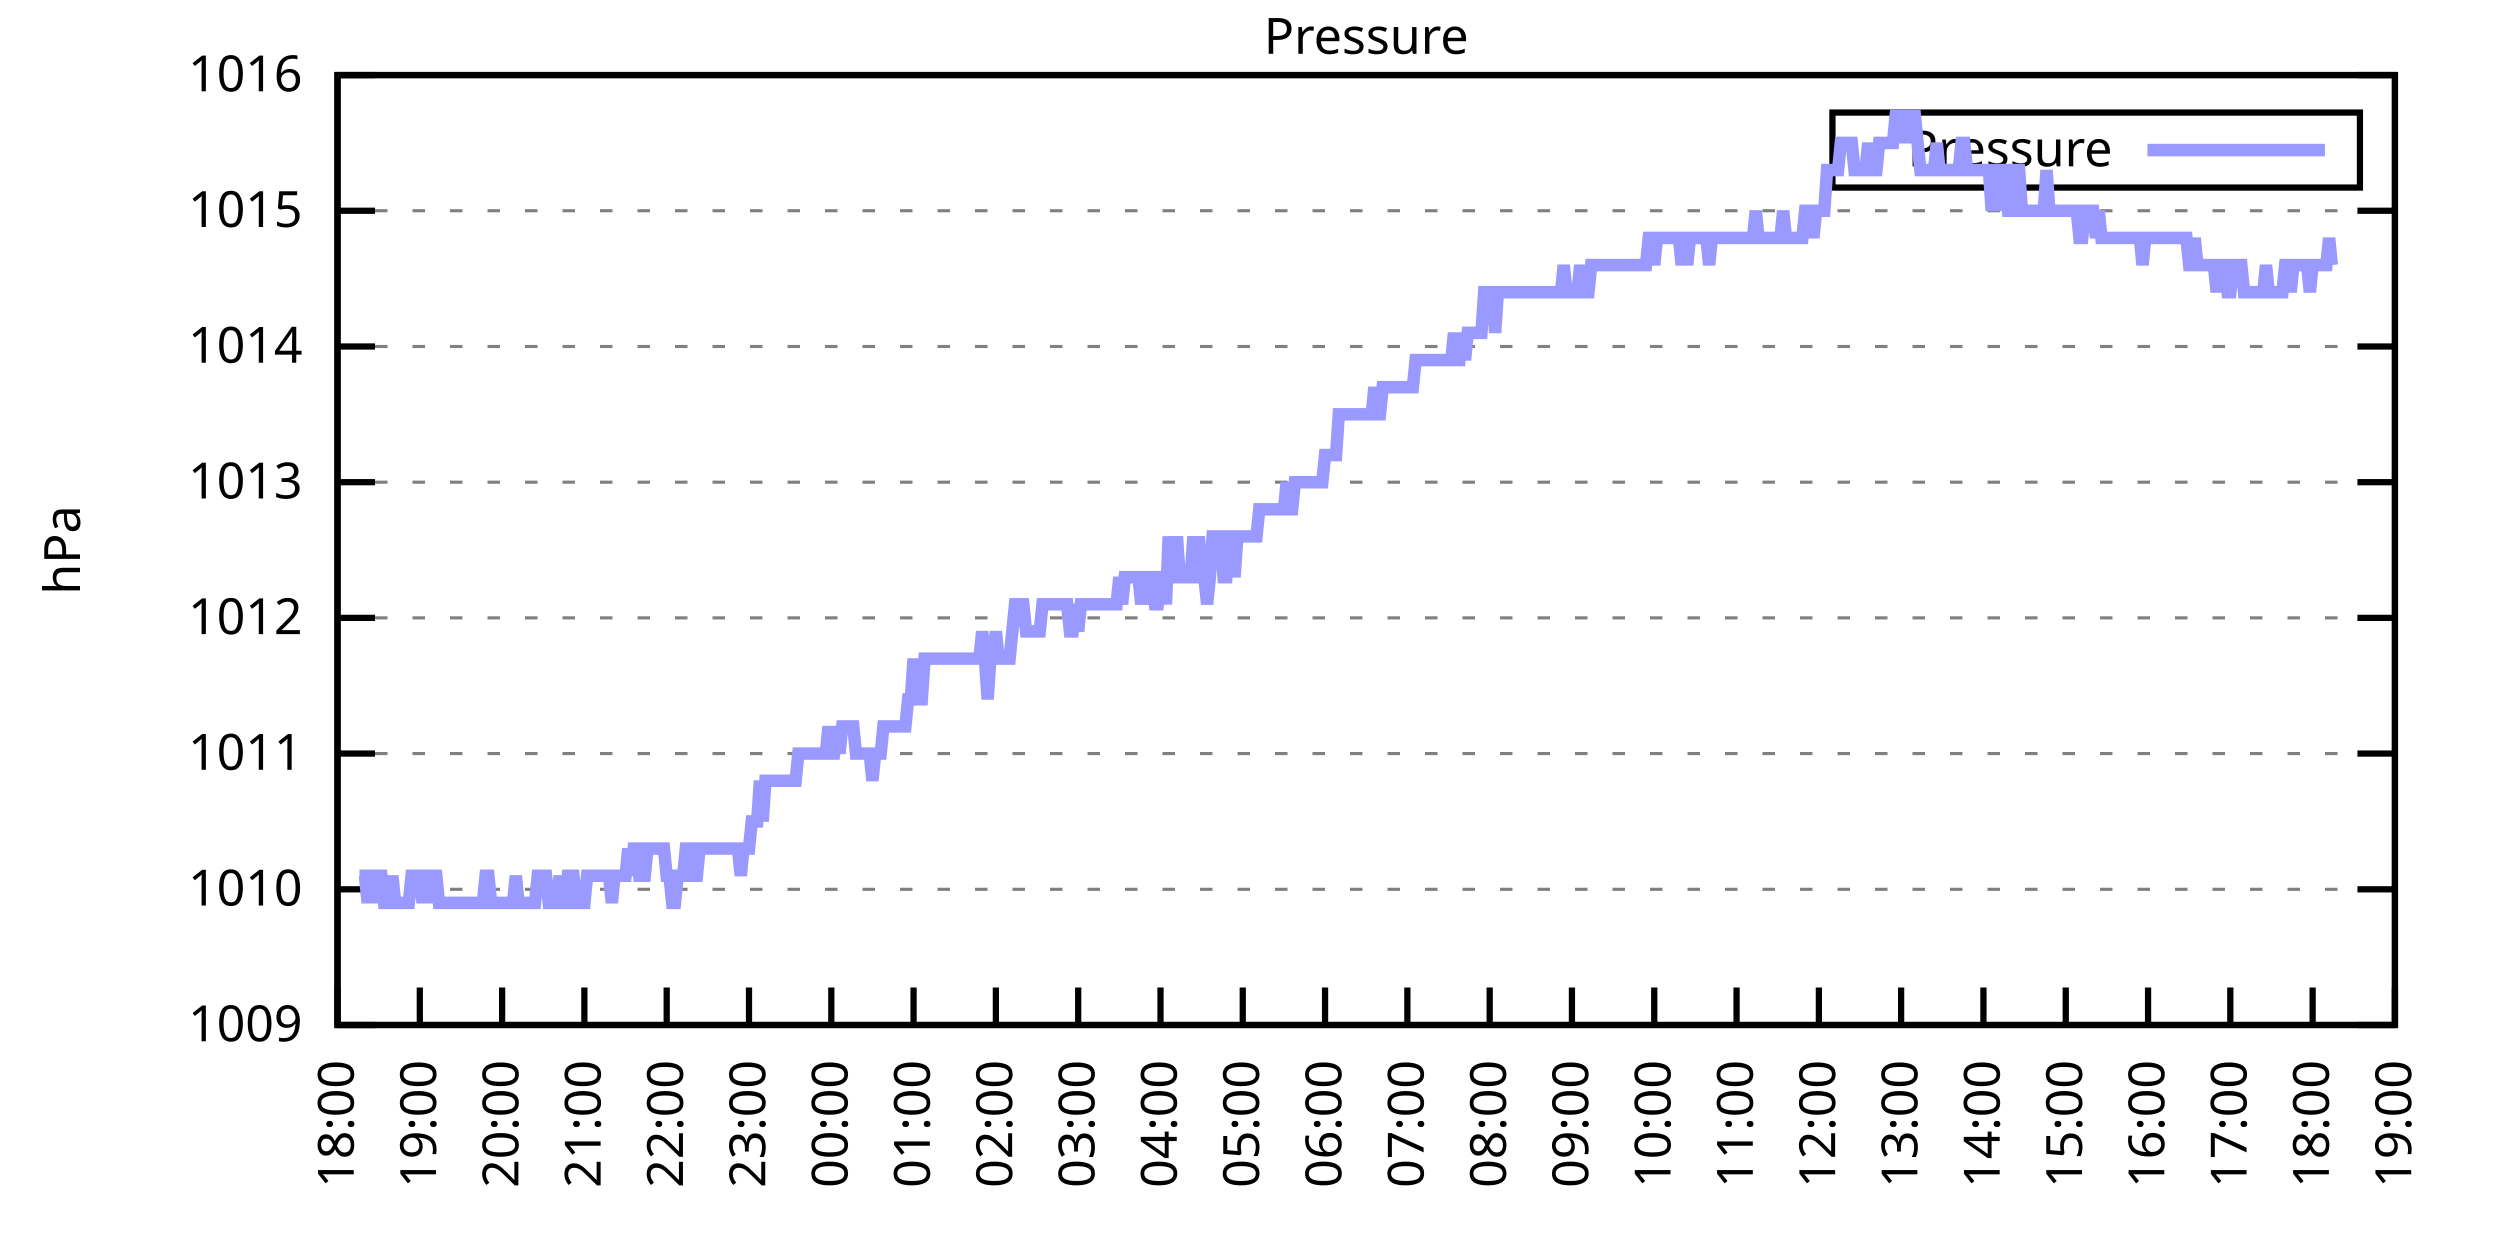
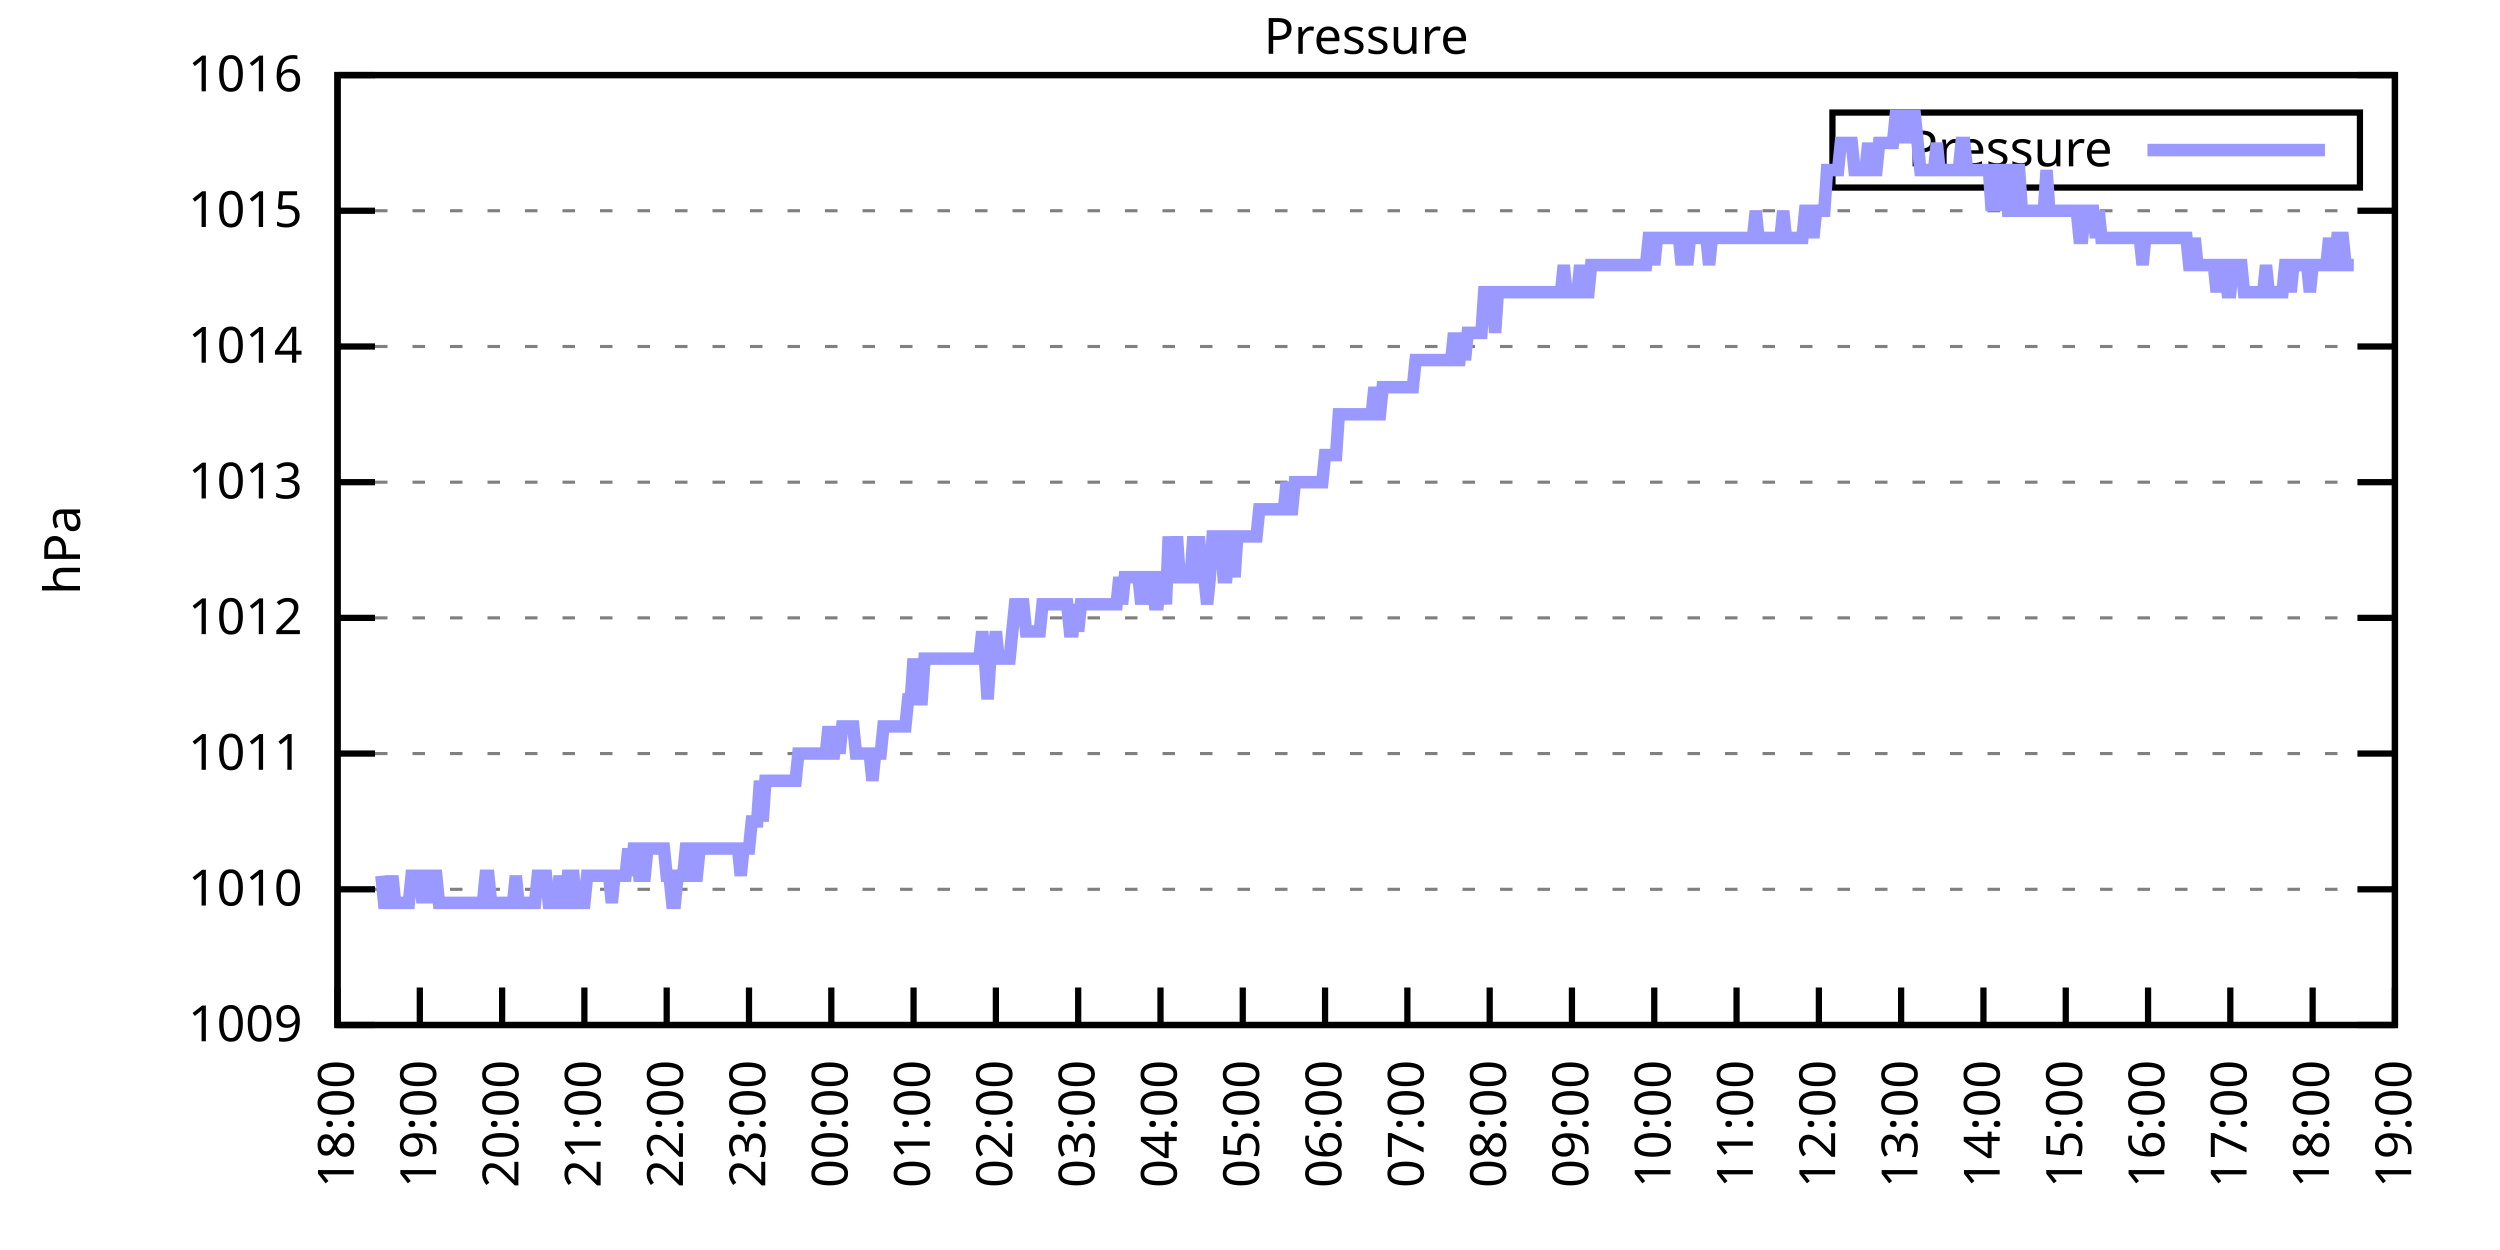
<svg xmlns="http://www.w3.org/2000/svg" xmlns:xlink="http://www.w3.org/1999/xlink" width="400" height="200" viewBox="0 0 400 200">
  <g id="gnuplot_canvas">
    <rect x="0" y="0" width="400" height="200" fill="none" />
    <defs>
      <circle id="gpDot" r="0.5" stroke-width="0.5" stroke="currentColor" />
      <path id="gpPt0" stroke-width="0.333" stroke="currentColor" d="M-1,0 h2 M0,-1 v2" />
      <path id="gpPt1" stroke-width="0.333" stroke="currentColor" d="M-1,-1 L1,1 M1,-1 L-1,1" />
      <path id="gpPt2" stroke-width="0.333" stroke="currentColor" d="M-1,0 L1,0 M0,-1 L0,1 M-1,-1 L1,1 M-1,1 L1,-1" />
      <rect id="gpPt3" stroke-width="0.333" stroke="currentColor" x="-1" y="-1" width="2" height="2" />
      <rect id="gpPt4" stroke-width="0.333" stroke="currentColor" fill="currentColor" x="-1" y="-1" width="2" height="2" />
      <circle id="gpPt5" stroke-width="0.333" stroke="currentColor" cx="0" cy="0" r="1" />
      <use xlink:href="#gpPt5" id="gpPt6" fill="currentColor" stroke="none" />
      <path id="gpPt7" stroke-width="0.333" stroke="currentColor" d="M0,-1.33 L-1.33,0.67 L1.33,0.67 z" />
      <use xlink:href="#gpPt7" id="gpPt8" fill="currentColor" stroke="none" />
      <use xlink:href="#gpPt7" id="gpPt9" stroke="currentColor" transform="rotate(180)" />
      <use xlink:href="#gpPt9" id="gpPt10" fill="currentColor" stroke="none" />
      <use xlink:href="#gpPt3" id="gpPt11" stroke="currentColor" transform="rotate(45)" />
      <use xlink:href="#gpPt11" id="gpPt12" fill="currentColor" stroke="none" />
      <path id="gpPt13" stroke-width="0.333" stroke="currentColor" d="M0,1.330 L1.265,0.411 L0.782,-1.067 L-0.782,-1.076 L-1.265,0.411 z" />
      <use xlink:href="#gpPt13" id="gpPt14" fill="currentColor" stroke="none" />
      <filter id="textbox" filterUnits="objectBoundingBox" x="0" y="0" height="1" width="1">
        <feFlood flood-color="white" flood-opacity="1" result="bgnd" />
        <feComposite in="SourceGraphic" in2="bgnd" operator="atop" />
      </filter>
      <filter id="greybox" filterUnits="objectBoundingBox" x="0" y="0" height="1" width="1">
        <feFlood flood-color="lightgrey" flood-opacity="1" result="grey" />
        <feComposite in="SourceGraphic" in2="grey" operator="atop" />
      </filter>
    </defs>
    <g fill="none" color="white" stroke="currentColor" stroke-width="1.00" stroke-linecap="butt" stroke-linejoin="miter">
</g>
    <g fill="none" color="black" stroke="currentColor" stroke-width="1.00" stroke-linecap="butt" stroke-linejoin="miter">
      <g stroke="none" shape-rendering="crispEdges">
        <polygon fill="rgb(255, 255, 255)" points="54.00,164.00 383.18,164.00 383.18,12.02 54.00,12.02 " />
      </g>
    </g>
    <g fill="none" color="black" stroke="currentColor" stroke-width="1.00" stroke-linecap="butt" stroke-linejoin="miter">
</g>
    <g fill="none" color="black" stroke="black" stroke-width="0.50" stroke-linecap="butt" stroke-linejoin="miter">
</g>
    <g fill="none" color="gray" stroke="currentColor" stroke-width="0.50" stroke-linecap="butt" stroke-linejoin="miter">
      <path stroke="gray" stroke-dasharray="2,4" class="gridline" d="M54.00,164.00 L383.19,164.00  " />
    </g>
    <g fill="none" color="gray" stroke="gray" stroke-width="1.00" stroke-linecap="butt" stroke-linejoin="miter">
</g>
    <g fill="none" color="black" stroke="currentColor" stroke-width="1.00" stroke-linecap="butt" stroke-linejoin="miter">
      <path stroke="black" d="M54.00,164.00 L60.00,164.00 M383.19,164.00 L377.19,164.00  " />
      <g transform="translate(48.40,166.60)" stroke="none" fill="black" font-family="Sans" font-size="8.00" text-anchor="end">
        <text>
          <tspan font-family="Sans"> 1009</tspan>
        </text>
      </g>
    </g>
    <g fill="none" color="black" stroke="currentColor" stroke-width="1.00" stroke-linecap="butt" stroke-linejoin="miter">
</g>
    <g fill="none" color="black" stroke="black" stroke-width="0.50" stroke-linecap="butt" stroke-linejoin="miter">
</g>
    <g fill="none" color="gray" stroke="currentColor" stroke-width="0.50" stroke-linecap="butt" stroke-linejoin="miter">
      <path stroke="gray" stroke-dasharray="2,4" class="gridline" d="M54.00,142.29 L383.19,142.29  " />
    </g>
    <g fill="none" color="gray" stroke="gray" stroke-width="1.00" stroke-linecap="butt" stroke-linejoin="miter">
</g>
    <g fill="none" color="black" stroke="currentColor" stroke-width="1.00" stroke-linecap="butt" stroke-linejoin="miter">
      <path stroke="black" d="M54.00,142.29 L60.00,142.29 M383.19,142.29 L377.19,142.29  " />
      <g transform="translate(48.40,144.89)" stroke="none" fill="black" font-family="Sans" font-size="8.00" text-anchor="end">
        <text>
          <tspan font-family="Sans"> 1010</tspan>
        </text>
      </g>
    </g>
    <g fill="none" color="black" stroke="currentColor" stroke-width="1.00" stroke-linecap="butt" stroke-linejoin="miter">
</g>
    <g fill="none" color="black" stroke="black" stroke-width="0.50" stroke-linecap="butt" stroke-linejoin="miter">
</g>
    <g fill="none" color="gray" stroke="currentColor" stroke-width="0.50" stroke-linecap="butt" stroke-linejoin="miter">
      <path stroke="gray" stroke-dasharray="2,4" class="gridline" d="M54.00,120.57 L383.19,120.57  " />
    </g>
    <g fill="none" color="gray" stroke="gray" stroke-width="1.00" stroke-linecap="butt" stroke-linejoin="miter">
</g>
    <g fill="none" color="black" stroke="currentColor" stroke-width="1.00" stroke-linecap="butt" stroke-linejoin="miter">
      <path stroke="black" d="M54.00,120.57 L60.00,120.57 M383.19,120.57 L377.19,120.57  " />
      <g transform="translate(48.40,123.17)" stroke="none" fill="black" font-family="Sans" font-size="8.00" text-anchor="end">
        <text>
          <tspan font-family="Sans"> 1011</tspan>
        </text>
      </g>
    </g>
    <g fill="none" color="black" stroke="currentColor" stroke-width="1.00" stroke-linecap="butt" stroke-linejoin="miter">
</g>
    <g fill="none" color="black" stroke="black" stroke-width="0.50" stroke-linecap="butt" stroke-linejoin="miter">
</g>
    <g fill="none" color="gray" stroke="currentColor" stroke-width="0.50" stroke-linecap="butt" stroke-linejoin="miter">
      <path stroke="gray" stroke-dasharray="2,4" class="gridline" d="M54.00,98.86 L383.19,98.86  " />
    </g>
    <g fill="none" color="gray" stroke="gray" stroke-width="1.00" stroke-linecap="butt" stroke-linejoin="miter">
</g>
    <g fill="none" color="black" stroke="currentColor" stroke-width="1.00" stroke-linecap="butt" stroke-linejoin="miter">
      <path stroke="black" d="M54.00,98.86 L60.00,98.86 M383.19,98.86 L377.19,98.86  " />
      <g transform="translate(48.40,101.46)" stroke="none" fill="black" font-family="Sans" font-size="8.00" text-anchor="end">
        <text>
          <tspan font-family="Sans"> 1012</tspan>
        </text>
      </g>
    </g>
    <g fill="none" color="black" stroke="currentColor" stroke-width="1.00" stroke-linecap="butt" stroke-linejoin="miter">
</g>
    <g fill="none" color="black" stroke="black" stroke-width="0.50" stroke-linecap="butt" stroke-linejoin="miter">
</g>
    <g fill="none" color="gray" stroke="currentColor" stroke-width="0.50" stroke-linecap="butt" stroke-linejoin="miter">
      <path stroke="gray" stroke-dasharray="2,4" class="gridline" d="M54.00,77.15 L383.19,77.15  " />
    </g>
    <g fill="none" color="gray" stroke="gray" stroke-width="1.00" stroke-linecap="butt" stroke-linejoin="miter">
</g>
    <g fill="none" color="black" stroke="currentColor" stroke-width="1.00" stroke-linecap="butt" stroke-linejoin="miter">
      <path stroke="black" d="M54.00,77.15 L60.00,77.15 M383.19,77.15 L377.19,77.15  " />
      <g transform="translate(48.40,79.75)" stroke="none" fill="black" font-family="Sans" font-size="8.00" text-anchor="end">
        <text>
          <tspan font-family="Sans"> 1013</tspan>
        </text>
      </g>
    </g>
    <g fill="none" color="black" stroke="currentColor" stroke-width="1.00" stroke-linecap="butt" stroke-linejoin="miter">
</g>
    <g fill="none" color="black" stroke="black" stroke-width="0.50" stroke-linecap="butt" stroke-linejoin="miter">
</g>
    <g fill="none" color="gray" stroke="currentColor" stroke-width="0.50" stroke-linecap="butt" stroke-linejoin="miter">
      <path stroke="gray" stroke-dasharray="2,4" class="gridline" d="M54.00,55.44 L383.19,55.44  " />
    </g>
    <g fill="none" color="gray" stroke="gray" stroke-width="1.00" stroke-linecap="butt" stroke-linejoin="miter">
</g>
    <g fill="none" color="black" stroke="currentColor" stroke-width="1.00" stroke-linecap="butt" stroke-linejoin="miter">
      <path stroke="black" d="M54.00,55.44 L60.00,55.44 M383.19,55.44 L377.19,55.44  " />
      <g transform="translate(48.40,58.04)" stroke="none" fill="black" font-family="Sans" font-size="8.00" text-anchor="end">
        <text>
          <tspan font-family="Sans"> 1014</tspan>
        </text>
      </g>
    </g>
    <g fill="none" color="black" stroke="currentColor" stroke-width="1.00" stroke-linecap="butt" stroke-linejoin="miter">
</g>
    <g fill="none" color="black" stroke="black" stroke-width="0.50" stroke-linecap="butt" stroke-linejoin="miter">
</g>
    <g fill="none" color="gray" stroke="currentColor" stroke-width="0.50" stroke-linecap="butt" stroke-linejoin="miter">
      <path stroke="gray" stroke-dasharray="2,4" class="gridline" d="M54.00,33.72 L383.19,33.72  " />
    </g>
    <g fill="none" color="gray" stroke="gray" stroke-width="1.00" stroke-linecap="butt" stroke-linejoin="miter">
</g>
    <g fill="none" color="black" stroke="currentColor" stroke-width="1.00" stroke-linecap="butt" stroke-linejoin="miter">
      <path stroke="black" d="M54.00,33.72 L60.00,33.72 M383.19,33.72 L377.19,33.72  " />
      <g transform="translate(48.40,36.32)" stroke="none" fill="black" font-family="Sans" font-size="8.00" text-anchor="end">
        <text>
          <tspan font-family="Sans"> 1015</tspan>
        </text>
      </g>
    </g>
    <g fill="none" color="black" stroke="currentColor" stroke-width="1.00" stroke-linecap="butt" stroke-linejoin="miter">
</g>
    <g fill="none" color="black" stroke="black" stroke-width="0.50" stroke-linecap="butt" stroke-linejoin="miter">
</g>
    <g fill="none" color="gray" stroke="currentColor" stroke-width="0.50" stroke-linecap="butt" stroke-linejoin="miter">
      <path stroke="gray" stroke-dasharray="2,4" class="gridline" d="M54.00,12.01 L383.19,12.01  " />
    </g>
    <g fill="none" color="gray" stroke="gray" stroke-width="1.00" stroke-linecap="butt" stroke-linejoin="miter">
</g>
    <g fill="none" color="black" stroke="currentColor" stroke-width="1.00" stroke-linecap="butt" stroke-linejoin="miter">
      <path stroke="black" d="M54.00,12.01 L60.00,12.01 M383.19,12.01 L377.19,12.01  " />
      <g transform="translate(48.40,14.61)" stroke="none" fill="black" font-family="Sans" font-size="8.00" text-anchor="end">
        <text>
          <tspan font-family="Sans"> 1016</tspan>
        </text>
      </g>
    </g>
    <g fill="none" color="black" stroke="currentColor" stroke-width="1.00" stroke-linecap="butt" stroke-linejoin="miter">
      <path stroke="black" d="M54.00,164.00 L54.00,158.00  " />
      <g transform="translate(56.60,169.60) rotate(270.00)" stroke="none" fill="black" font-family="Sans" font-size="8.00" text-anchor="end">
        <text>
          <tspan font-family="Sans">18:00</tspan>
        </text>
      </g>
    </g>
    <g fill="none" color="black" stroke="currentColor" stroke-width="1.00" stroke-linecap="butt" stroke-linejoin="miter">
      <path stroke="black" d="M67.17,164.00 L67.17,158.00  " />
      <g transform="translate(69.77,169.60) rotate(270.00)" stroke="none" fill="black" font-family="Sans" font-size="8.00" text-anchor="end">
        <text>
          <tspan font-family="Sans">19:00</tspan>
        </text>
      </g>
    </g>
    <g fill="none" color="black" stroke="currentColor" stroke-width="1.00" stroke-linecap="butt" stroke-linejoin="miter">
      <path stroke="black" d="M80.34,164.00 L80.34,158.00  " />
      <g transform="translate(82.94,169.60) rotate(270.00)" stroke="none" fill="black" font-family="Sans" font-size="8.00" text-anchor="end">
        <text>
          <tspan font-family="Sans">20:00</tspan>
        </text>
      </g>
    </g>
    <g fill="none" color="black" stroke="currentColor" stroke-width="1.00" stroke-linecap="butt" stroke-linejoin="miter">
      <path stroke="black" d="M93.50,164.00 L93.50,158.00  " />
      <g transform="translate(96.10,169.60) rotate(270.00)" stroke="none" fill="black" font-family="Sans" font-size="8.00" text-anchor="end">
        <text>
          <tspan font-family="Sans">21:00</tspan>
        </text>
      </g>
    </g>
    <g fill="none" color="black" stroke="currentColor" stroke-width="1.00" stroke-linecap="butt" stroke-linejoin="miter">
      <path stroke="black" d="M106.67,164.00 L106.67,158.00  " />
      <g transform="translate(109.27,169.60) rotate(270.00)" stroke="none" fill="black" font-family="Sans" font-size="8.00" text-anchor="end">
        <text>
          <tspan font-family="Sans">22:00</tspan>
        </text>
      </g>
    </g>
    <g fill="none" color="black" stroke="currentColor" stroke-width="1.00" stroke-linecap="butt" stroke-linejoin="miter">
      <path stroke="black" d="M119.84,164.00 L119.84,158.00  " />
      <g transform="translate(122.44,169.60) rotate(270.00)" stroke="none" fill="black" font-family="Sans" font-size="8.00" text-anchor="end">
        <text>
          <tspan font-family="Sans">23:00</tspan>
        </text>
      </g>
    </g>
    <g fill="none" color="black" stroke="currentColor" stroke-width="1.00" stroke-linecap="butt" stroke-linejoin="miter">
      <path stroke="black" d="M133.01,164.00 L133.01,158.00  " />
      <g transform="translate(135.61,169.60) rotate(270.00)" stroke="none" fill="black" font-family="Sans" font-size="8.00" text-anchor="end">
        <text>
          <tspan font-family="Sans">00:00</tspan>
        </text>
      </g>
    </g>
    <g fill="none" color="black" stroke="currentColor" stroke-width="1.00" stroke-linecap="butt" stroke-linejoin="miter">
      <path stroke="black" d="M146.17,164.00 L146.17,158.00  " />
      <g transform="translate(148.77,169.60) rotate(270.00)" stroke="none" fill="black" font-family="Sans" font-size="8.00" text-anchor="end">
        <text>
          <tspan font-family="Sans">01:00</tspan>
        </text>
      </g>
    </g>
    <g fill="none" color="black" stroke="currentColor" stroke-width="1.00" stroke-linecap="butt" stroke-linejoin="miter">
      <path stroke="black" d="M159.34,164.00 L159.34,158.00  " />
      <g transform="translate(161.94,169.60) rotate(270.00)" stroke="none" fill="black" font-family="Sans" font-size="8.00" text-anchor="end">
        <text>
          <tspan font-family="Sans">02:00</tspan>
        </text>
      </g>
    </g>
    <g fill="none" color="black" stroke="currentColor" stroke-width="1.00" stroke-linecap="butt" stroke-linejoin="miter">
      <path stroke="black" d="M172.51,164.00 L172.51,158.00  " />
      <g transform="translate(175.11,169.60) rotate(270.00)" stroke="none" fill="black" font-family="Sans" font-size="8.00" text-anchor="end">
        <text>
          <tspan font-family="Sans">03:00</tspan>
        </text>
      </g>
    </g>
    <g fill="none" color="black" stroke="currentColor" stroke-width="1.00" stroke-linecap="butt" stroke-linejoin="miter">
      <path stroke="black" d="M185.68,164.00 L185.68,158.00  " />
      <g transform="translate(188.28,169.60) rotate(270.00)" stroke="none" fill="black" font-family="Sans" font-size="8.00" text-anchor="end">
        <text>
          <tspan font-family="Sans">04:00</tspan>
        </text>
      </g>
    </g>
    <g fill="none" color="black" stroke="currentColor" stroke-width="1.00" stroke-linecap="butt" stroke-linejoin="miter">
      <path stroke="black" d="M198.84,164.00 L198.84,158.00  " />
      <g transform="translate(201.44,169.60) rotate(270.00)" stroke="none" fill="black" font-family="Sans" font-size="8.00" text-anchor="end">
        <text>
          <tspan font-family="Sans">05:00</tspan>
        </text>
      </g>
    </g>
    <g fill="none" color="black" stroke="currentColor" stroke-width="1.00" stroke-linecap="butt" stroke-linejoin="miter">
      <path stroke="black" d="M212.01,164.00 L212.01,158.00  " />
      <g transform="translate(214.61,169.60) rotate(270.00)" stroke="none" fill="black" font-family="Sans" font-size="8.00" text-anchor="end">
        <text>
          <tspan font-family="Sans">06:00</tspan>
        </text>
      </g>
    </g>
    <g fill="none" color="black" stroke="currentColor" stroke-width="1.00" stroke-linecap="butt" stroke-linejoin="miter">
      <path stroke="black" d="M225.18,164.00 L225.18,158.00  " />
      <g transform="translate(227.78,169.60) rotate(270.00)" stroke="none" fill="black" font-family="Sans" font-size="8.00" text-anchor="end">
        <text>
          <tspan font-family="Sans">07:00</tspan>
        </text>
      </g>
    </g>
    <g fill="none" color="black" stroke="currentColor" stroke-width="1.00" stroke-linecap="butt" stroke-linejoin="miter">
      <path stroke="black" d="M238.35,164.00 L238.35,158.00  " />
      <g transform="translate(240.95,169.60) rotate(270.00)" stroke="none" fill="black" font-family="Sans" font-size="8.00" text-anchor="end">
        <text>
          <tspan font-family="Sans">08:00</tspan>
        </text>
      </g>
    </g>
    <g fill="none" color="black" stroke="currentColor" stroke-width="1.00" stroke-linecap="butt" stroke-linejoin="miter">
      <path stroke="black" d="M251.51,164.00 L251.51,158.00  " />
      <g transform="translate(254.11,169.60) rotate(270.00)" stroke="none" fill="black" font-family="Sans" font-size="8.00" text-anchor="end">
        <text>
          <tspan font-family="Sans">09:00</tspan>
        </text>
      </g>
    </g>
    <g fill="none" color="black" stroke="currentColor" stroke-width="1.00" stroke-linecap="butt" stroke-linejoin="miter">
      <path stroke="black" d="M264.68,164.00 L264.68,158.00  " />
      <g transform="translate(267.28,169.60) rotate(270.00)" stroke="none" fill="black" font-family="Sans" font-size="8.00" text-anchor="end">
        <text>
          <tspan font-family="Sans">10:00</tspan>
        </text>
      </g>
    </g>
    <g fill="none" color="black" stroke="currentColor" stroke-width="1.00" stroke-linecap="butt" stroke-linejoin="miter">
      <path stroke="black" d="M277.85,164.00 L277.85,158.00  " />
      <g transform="translate(280.45,169.60) rotate(270.00)" stroke="none" fill="black" font-family="Sans" font-size="8.00" text-anchor="end">
        <text>
          <tspan font-family="Sans">11:00</tspan>
        </text>
      </g>
    </g>
    <g fill="none" color="black" stroke="currentColor" stroke-width="1.00" stroke-linecap="butt" stroke-linejoin="miter">
      <path stroke="black" d="M291.02,164.00 L291.02,158.00  " />
      <g transform="translate(293.62,169.60) rotate(270.00)" stroke="none" fill="black" font-family="Sans" font-size="8.00" text-anchor="end">
        <text>
          <tspan font-family="Sans">12:00</tspan>
        </text>
      </g>
    </g>
    <g fill="none" color="black" stroke="currentColor" stroke-width="1.00" stroke-linecap="butt" stroke-linejoin="miter">
      <path stroke="black" d="M304.18,164.00 L304.18,158.00  " />
      <g transform="translate(306.78,169.60) rotate(270.00)" stroke="none" fill="black" font-family="Sans" font-size="8.00" text-anchor="end">
        <text>
          <tspan font-family="Sans">13:00</tspan>
        </text>
      </g>
    </g>
    <g fill="none" color="black" stroke="currentColor" stroke-width="1.00" stroke-linecap="butt" stroke-linejoin="miter">
      <path stroke="black" d="M317.35,164.00 L317.35,158.00  " />
      <g transform="translate(319.95,169.60) rotate(270.00)" stroke="none" fill="black" font-family="Sans" font-size="8.00" text-anchor="end">
        <text>
          <tspan font-family="Sans">14:00</tspan>
        </text>
      </g>
    </g>
    <g fill="none" color="black" stroke="currentColor" stroke-width="1.00" stroke-linecap="butt" stroke-linejoin="miter">
      <path stroke="black" d="M330.52,164.00 L330.52,158.00  " />
      <g transform="translate(333.12,169.60) rotate(270.00)" stroke="none" fill="black" font-family="Sans" font-size="8.00" text-anchor="end">
        <text>
          <tspan font-family="Sans">15:00</tspan>
        </text>
      </g>
    </g>
    <g fill="none" color="black" stroke="currentColor" stroke-width="1.00" stroke-linecap="butt" stroke-linejoin="miter">
      <path stroke="black" d="M343.69,164.00 L343.69,158.00  " />
      <g transform="translate(346.29,169.60) rotate(270.00)" stroke="none" fill="black" font-family="Sans" font-size="8.00" text-anchor="end">
        <text>
          <tspan font-family="Sans">16:00</tspan>
        </text>
      </g>
    </g>
    <g fill="none" color="black" stroke="currentColor" stroke-width="1.00" stroke-linecap="butt" stroke-linejoin="miter">
      <path stroke="black" d="M356.85,164.00 L356.85,158.00  " />
      <g transform="translate(359.45,169.60) rotate(270.00)" stroke="none" fill="black" font-family="Sans" font-size="8.00" text-anchor="end">
        <text>
          <tspan font-family="Sans">17:00</tspan>
        </text>
      </g>
    </g>
    <g fill="none" color="black" stroke="currentColor" stroke-width="1.00" stroke-linecap="butt" stroke-linejoin="miter">
      <path stroke="black" d="M370.02,164.00 L370.02,158.00  " />
      <g transform="translate(372.62,169.60) rotate(270.00)" stroke="none" fill="black" font-family="Sans" font-size="8.00" text-anchor="end">
        <text>
          <tspan font-family="Sans">18:00</tspan>
        </text>
      </g>
    </g>
    <g fill="none" color="black" stroke="currentColor" stroke-width="1.00" stroke-linecap="butt" stroke-linejoin="miter">
      <path stroke="black" d="M383.19,164.00 L383.19,158.00  " />
      <g transform="translate(385.79,169.60) rotate(270.00)" stroke="none" fill="black" font-family="Sans" font-size="8.00" text-anchor="end">
        <text>
          <tspan font-family="Sans">19:00</tspan>
        </text>
      </g>
    </g>
    <g fill="none" color="black" stroke="currentColor" stroke-width="1.00" stroke-linecap="butt" stroke-linejoin="miter">
</g>
    <g fill="none" color="black" stroke="currentColor" stroke-width="1.00" stroke-linecap="butt" stroke-linejoin="miter">
      <path stroke="black" d="M54.00,12.01 L54.00,164.00 L383.19,164.00 L383.19,12.01 L54.00,12.01 Z  " />
    </g>
    <g fill="none" color="black" stroke="currentColor" stroke-width="1.00" stroke-linecap="butt" stroke-linejoin="miter">
</g>
    <g fill="none" color="black" stroke="currentColor" stroke-width="1.00" stroke-linecap="butt" stroke-linejoin="miter">
      <path stroke="black" d="M293.19,30.01 L293.19,18.01 L377.59,18.01 L377.59,30.01 L293.19,30.01 Z  " />
    </g>
    <g id="Pressure_plot_1">
      <g fill="none" color="white" stroke="black" stroke-width="2.00" stroke-linecap="butt" stroke-linejoin="miter">
</g>
      <g fill="none" color="black" stroke="currentColor" stroke-width="2.00" stroke-linecap="butt" stroke-linejoin="miter">
        <g transform="translate(337.99,26.61)" stroke="none" fill="black" font-family="Sans" font-size="8.00" text-anchor="end">
          <text>
            <tspan font-family="Sans">Pressure</tspan>
          </text>
        </g>
      </g>
      <g fill="none" color="black" stroke="currentColor" stroke-width="2.00" stroke-linecap="butt" stroke-linejoin="miter">
-         <path stroke="rgb(153, 153, 255)" d="M343.59,24.01 L371.99,24.01 M57.51,140.12 L57.95,140.12 L58.39,140.12 L58.83,144.46 L59.27,140.12 L59.71,144.46   L60.14,140.12 L60.58,140.12 L61.02,140.12 L61.46,144.46 L61.90,144.46 L62.34,144.46 L62.78,140.12 L63.22,144.46   L63.66,144.46 L64.10,144.46 L64.53,144.46 L64.97,144.46 L65.41,144.46 L65.85,140.12 L66.29,140.12 L66.73,140.12   L67.17,140.12 L67.61,144.46 L68.05,140.12 L68.48,144.46 L68.92,140.12 L69.36,140.12 L69.80,140.12 L70.24,144.46   L70.68,144.46 L71.12,144.46 L71.56,144.46 L72.00,144.46 L72.43,144.46 L72.87,144.46 L73.31,144.46 L73.75,144.46   L74.19,144.46 L74.63,144.46 L75.07,144.46 L75.51,144.46 L75.95,144.46 L76.38,144.46 L76.82,144.46 L77.26,144.46   L77.70,140.12 L78.14,140.12 L78.58,144.46 L79.02,144.46 L79.46,144.46 L79.90,144.46 L80.34,144.46 L80.77,144.46   L81.21,144.46 L81.65,144.46 L82.09,144.46 L82.53,140.12 L82.97,144.46 L83.41,144.46 L83.85,144.46 L84.29,144.46   L84.72,144.46 L85.16,144.46 L85.60,144.46 L86.04,140.12 L86.48,140.12 L86.92,140.12 L87.36,140.12 L87.80,144.46   L88.24,144.46 L88.67,144.46 L89.11,144.46 L89.55,140.12 L89.99,144.46 L90.43,144.46 L90.87,140.12 L91.31,140.12   L91.75,140.12 L92.19,144.46 L92.62,144.46 L93.06,144.46 L93.50,144.46 L93.94,140.12 L94.38,140.12 L94.82,140.12   L95.26,140.12 L95.70,140.12 L96.14,140.12 L96.58,140.12 L97.01,140.12 L97.45,140.12 L97.89,144.46 L98.33,140.12   L98.77,140.12 L99.21,140.12 L99.65,140.12 L100.09,140.12 L100.53,135.77 L100.96,140.12 L101.40,135.77 L101.84,135.77   L102.28,140.12 L102.72,140.12 L103.16,140.12 L103.60,135.77 L104.04,135.77 L104.48,135.77 L104.91,135.77 L105.35,135.77   L105.79,135.77 L106.23,135.77 L106.67,140.12 L107.11,140.12 L107.55,144.46 L107.99,144.46 L108.43,140.12 L108.87,140.12   L109.30,140.12 L109.74,135.77 L110.18,135.77 L110.62,140.12 L111.06,140.12 L111.50,140.12 L111.94,135.77 L112.38,135.77   L112.82,135.77 L113.25,135.77 L113.69,135.77 L114.13,135.77 L114.57,135.77 L115.01,135.77 L115.45,135.77 L115.89,135.77   L116.33,135.77 L116.77,135.77 L117.20,135.77 L117.64,135.77 L118.08,135.77 L118.52,140.12 L118.96,135.77 L119.40,135.77   L119.84,135.77 L120.28,131.43 L120.72,131.43 L121.15,131.43 L121.59,124.92 L122.03,131.43 L122.47,124.92 L122.91,124.92   L123.35,124.92 L123.79,124.92 L124.23,124.92 L124.67,124.92 L125.11,124.92 L125.54,124.92 L125.98,124.92 L126.42,124.92   L126.86,124.92 L127.30,124.92 L127.74,120.57 L128.18,120.57 L128.62,120.57 L129.06,120.57 L129.49,120.57 L129.93,120.57   L130.37,120.57 L130.81,120.57 L131.25,120.57 L131.69,120.57 L132.13,120.57 L132.57,116.23 L133.01,120.57 L133.44,120.57   L133.88,116.23 L134.32,120.57 L134.76,116.23 L135.20,116.23 L135.64,116.23 L136.08,116.23 L136.52,116.23 L136.96,120.57   L137.39,120.57 L137.83,120.57 L138.27,120.57 L138.71,120.57 L139.15,120.57 L139.59,124.92 L140.03,120.57 L140.47,120.57   L140.91,120.57 L141.35,116.23 L141.78,116.23 L142.22,116.23 L142.66,116.23 L143.10,116.23 L143.54,116.23 L143.98,116.23   L144.42,116.23 L144.86,116.23 L145.30,111.89 L145.73,111.89 L146.17,105.38 L146.61,111.89 L147.05,111.89 L147.49,111.89   L147.93,105.38 L148.37,105.38 L148.81,105.38 L149.25,105.38 L149.68,105.38 L150.12,105.38 L150.56,105.38 L151.00,105.38   L151.44,105.38 L151.88,105.38 L152.32,105.38 L152.76,105.38 L153.20,105.38 L153.63,105.38 L154.07,105.38 L154.51,105.38   L154.95,105.38 L155.39,105.38 L155.83,105.38 L156.27,105.38 L156.71,105.38 L157.15,101.03 L157.59,105.38 L158.02,111.89   L158.46,105.38 L158.90,105.38 L159.34,101.03 L159.78,105.38 L160.22,105.38 L160.66,105.38 L161.10,105.38 L161.54,105.38   L161.97,101.03 L162.41,96.69 L162.85,96.69 L163.29,96.69 L163.73,96.69 L164.17,101.03 L164.61,101.03 L165.05,101.03   L165.49,101.03 L165.92,101.03 L166.36,101.03 L166.80,96.69 L167.24,96.69 L167.68,96.69 L168.12,96.69 L168.56,96.69   L169.00,96.69 L169.44,96.69 L169.87,96.69 L170.31,96.69 L170.75,96.69 L171.19,101.03 L171.63,101.03 L172.07,96.69   L172.51,101.03 L172.95,96.69 L173.39,96.69 L173.83,96.69 L174.26,96.69 L174.70,96.69 L175.14,96.69 L175.58,96.69   L176.02,96.69 L176.46,96.69 L176.90,96.69 L177.34,96.69 L177.78,96.69 L178.21,96.69 L178.65,96.69 L179.09,92.35   L179.53,96.69 L179.97,92.35 L180.41,92.35 L180.85,92.35 L181.29,92.35 L181.73,92.35 L182.16,92.35 L182.60,96.69   L183.04,92.35 L183.48,96.69 L183.92,92.35 L184.36,92.35 L184.80,96.69 L185.24,96.69 L185.68,92.35 L186.11,92.35   L186.55,96.69 L186.99,85.83 L187.43,92.35 L187.87,92.35 L188.31,85.83 L188.75,92.35 L189.19,92.35 L189.63,92.35   L190.07,92.35 L190.50,92.35 L190.94,85.83 L191.38,92.35 L191.82,85.83 L192.26,92.35 L192.70,92.35 L193.14,96.69   L193.58,92.35 L194.02,85.83 L194.45,85.83 L194.89,85.83 L195.33,85.83 L195.77,92.35 L196.21,92.35 L196.65,85.83   L197.09,85.83 L197.53,92.35 L197.97,85.83 L198.40,85.83 L198.84,85.83 L199.28,85.83 L199.72,85.83 L200.16,85.83   L200.60,85.83 L201.04,85.83 L201.48,81.49 L201.92,81.49 L202.35,81.49 L202.79,81.49 L203.23,81.49 L203.67,81.49   L204.11,81.49 L204.55,81.49 L204.99,81.49 L205.43,81.49 L205.87,77.15 L206.31,81.49 L206.74,81.49 L207.18,77.15   L207.62,77.15 L208.06,77.15 L208.50,77.15 L208.94,77.15 L209.38,77.15 L209.82,77.15 L210.26,77.15 L210.69,77.15   L211.13,77.15 L211.57,77.15 L212.01,72.81 L212.45,72.81 L212.89,72.81 L213.33,72.81 L213.77,72.81 L214.21,66.29   L214.64,66.29 L215.08,66.29 L215.52,66.29 L215.96,66.29 L216.40,66.29 L216.84,66.29 L217.28,66.29 L217.72,66.29   L218.16,66.29 L218.60,66.29 L219.03,66.29 L219.47,66.29 L219.91,61.95 L220.35,66.29 L220.79,66.29 L221.23,61.95   L221.67,61.95 L222.11,61.95 L222.55,61.95 L222.98,61.95 L223.42,61.95 L223.86,61.95 L224.30,61.95 L224.74,61.95   L225.18,61.95 L225.62,61.95 L226.06,61.95 L226.50,57.61 L226.93,57.61 L227.37,57.61 L227.81,57.61 L228.25,57.61   L228.69,57.61 L229.13,57.61 L229.57,57.61 L230.01,57.61 L230.45,57.61 L230.88,57.61 L231.32,57.61 L231.76,57.61   L232.20,57.61 L232.64,53.26 L233.08,57.61 L233.52,57.61 L233.96,53.26 L234.40,57.61 L234.84,53.26 L235.27,53.26   L235.71,53.26 L236.15,53.26 L236.59,53.26 L237.03,53.26 L237.47,46.75 L237.91,46.75 L238.35,46.75 L238.79,46.75   L239.22,53.26 L239.66,46.75 L240.10,46.75 L240.54,46.75 L240.98,46.75 L241.42,46.75 L241.86,46.75 L242.30,46.75   L242.74,46.75 L243.17,46.75 L243.61,46.75 L244.05,46.75 L244.49,46.75 L244.93,46.75 L245.37,46.75 L245.81,46.75   L246.25,46.75 L246.69,46.75 L247.12,46.75 L247.56,46.75 L248.00,46.75 L248.44,46.75 L248.88,46.75 L249.32,46.75   L249.76,46.75 L250.20,42.41 L250.64,46.75 L251.08,46.75 L251.51,46.75 L251.95,46.75 L252.39,46.75 L252.83,42.41   L253.27,46.75 L253.71,46.75 L254.15,46.75 L254.59,42.41 L255.03,42.41 L255.46,42.41 L255.90,42.41 L256.34,42.41   L256.78,42.41 L257.22,42.41 L257.66,42.41 L258.10,42.41 L258.54,42.41 L258.98,42.41 L259.41,42.41 L259.85,42.41   L260.29,42.41 L260.73,42.41 L261.17,42.41 L261.61,42.41 L262.05,42.41 L262.49,42.41 L262.93,42.41 L263.36,42.41   L263.80,38.07 L264.24,38.07 L264.68,42.41 L265.12,38.07 L265.56,38.07 L266.00,38.07 L266.44,38.07 L266.88,38.07   L267.32,38.07 L267.75,38.07 L268.19,38.07 L268.63,38.07 L269.07,42.41 L269.51,38.07 L269.95,42.41 L270.39,38.07   L270.83,38.07 L271.27,38.07 L271.70,38.07 L272.14,38.07 L272.58,38.07 L273.02,38.07 L273.46,42.41 L273.90,38.07   L274.34,38.07 L274.78,38.07 L275.22,38.07 L275.65,38.07 L276.09,38.07 L276.53,38.07 L276.97,38.07 L277.41,38.07   L277.85,38.07 L278.29,38.07 L278.73,38.07 L279.17,38.07 L279.60,38.07 L280.04,38.07 L280.48,38.07 L280.92,33.72   L281.36,38.07 L281.80,38.07 L282.24,38.07 L282.68,38.07 L283.12,38.07 L283.56,38.07 L283.99,38.07 L284.43,38.07   L284.87,38.07 L285.31,33.72 L285.75,38.07 L286.19,38.07 L286.63,38.07 L287.07,38.07 L287.51,38.07 L287.94,38.07   L288.38,38.07 L288.82,33.72 L289.26,33.72 L289.70,33.72 L290.14,38.07 L290.58,33.72 L291.02,33.72 L291.46,33.72   L291.89,33.72 L292.33,27.21 L292.77,27.21 L293.21,27.21 L293.65,27.21 L294.09,27.21 L294.53,22.87 L294.97,22.87   L295.41,22.87 L295.84,22.87 L296.28,22.87 L296.72,27.21 L297.16,27.21 L297.60,27.21 L298.04,27.21 L298.48,27.21   L298.92,22.87 L299.36,27.21 L299.80,27.21 L300.23,27.21 L300.67,22.87 L301.11,22.87 L301.55,22.87 L301.99,22.87   L302.43,22.87 L302.87,22.87 L303.31,18.52 L303.75,18.52 L304.18,22.87 L304.62,18.52 L305.06,18.52 L305.50,22.87   L305.94,18.52 L306.38,18.52 L306.82,22.87 L307.26,27.21 L307.70,27.21 L308.13,27.21 L308.57,27.21 L309.01,27.21   L309.45,27.21 L309.89,22.87 L310.33,27.21 L310.77,27.21 L311.21,27.21 L311.65,27.21 L312.08,27.21 L312.52,27.21   L312.96,27.21 L313.40,27.21 L313.84,22.87 L314.28,22.87 L314.72,27.21 L315.16,27.21 L315.60,27.21 L316.04,27.21   L316.47,27.21 L316.91,27.21 L317.35,27.21 L317.79,27.21 L318.23,27.21 L318.67,33.72 L319.11,27.21 L319.55,33.72   L319.99,27.21 L320.42,27.21 L320.86,27.21 L321.30,33.72 L321.74,33.72 L322.18,27.21 L322.62,27.21 L323.06,27.21   L323.50,33.72 L323.94,33.72 L324.37,33.72 L324.81,33.72 L325.25,33.72 L325.69,33.72 L326.13,33.72 L326.57,33.72   L327.01,33.72 L327.45,27.21 L327.89,33.72 L328.33,33.72 L328.76,33.72 L329.20,33.72 L329.64,33.72 L330.08,33.72   L330.52,33.72 L330.96,33.72 L331.40,33.72 L331.84,33.72 L332.28,33.72 L332.71,38.07 L333.15,38.07 L333.59,33.72   L334.03,33.72 L334.47,33.72 L334.91,33.72 L335.35,38.07 L335.79,33.72 L336.23,38.07 L336.66,38.07 L337.10,38.07   L337.54,38.07 L337.98,38.07 L338.42,38.07 L338.86,38.07 L339.30,38.07 L339.74,38.07 L340.18,38.07 L340.61,38.07   L341.05,38.07 L341.49,38.07 L341.93,38.07 L342.37,38.07 L342.81,42.41 L343.25,38.07 L343.69,38.07 L344.13,38.07   L344.57,38.07 L345.00,38.07 L345.44,38.07 L345.88,38.07 L346.32,38.07 L346.76,38.07 L347.20,38.07 L347.64,38.07   L348.08,38.07 L348.52,38.07 L348.95,38.07 L349.39,38.07 L349.83,38.07 L350.27,42.41 L350.71,42.41 L351.15,38.07   L351.59,42.41 L352.03,42.41 L352.47,42.41 L352.90,42.41 L353.34,42.41 L353.78,42.41 L354.22,42.41 L354.66,46.75   L355.10,42.41 L355.54,42.41 L355.98,42.41 L356.42,46.75 L356.85,46.75 L357.29,42.41 L357.73,42.41 L358.17,42.41   L358.61,42.41 L359.05,46.75 L359.49,46.75 L359.93,46.75 L360.37,46.75 L360.81,46.75 L361.24,46.75 L361.68,46.75   L362.12,46.75 L362.56,42.41 L363.00,46.75 L363.44,46.75 L363.88,46.75 L364.32,46.75 L364.76,46.75 L365.19,46.75   L365.63,42.41 L366.07,42.41 L366.51,46.75 L366.95,42.41 L367.39,42.41 L367.83,42.41 L368.27,42.41 L368.71,42.41   L369.14,42.41 L369.58,46.75 L370.02,42.41 L370.46,42.41 L370.90,42.41 L371.34,42.41 L371.78,42.41 L372.22,42.41   L372.66,38.07 L373.09,42.41  " />
+         <path stroke="rgb(153, 153, 255)" d="M343.59,24.01 L371.99,24.01 M61.02,140.12 L61.46,144.46 L61.90,144.46 L62.34,144.46 L62.78,140.12 L63.22,144.46   L63.66,144.46 L64.10,144.46 L64.53,144.46 L64.97,144.46 L65.41,144.46 L65.85,140.12 L66.29,140.12 L66.73,140.12   L67.17,140.12 L67.61,144.46 L68.05,140.12 L68.48,144.46 L68.92,140.12 L69.36,140.12 L69.80,140.12 L70.24,144.46   L70.68,144.46 L71.12,144.46 L71.56,144.46 L72.00,144.46 L72.43,144.46 L72.87,144.46 L73.31,144.46 L73.75,144.46   L74.19,144.46 L74.63,144.46 L75.07,144.46 L75.51,144.46 L75.95,144.46 L76.38,144.46 L76.82,144.46 L77.26,144.46   L77.70,140.12 L78.14,140.12 L78.58,144.46 L79.02,144.46 L79.46,144.46 L79.90,144.46 L80.34,144.46 L80.77,144.46   L81.21,144.46 L81.65,144.46 L82.09,144.46 L82.53,140.12 L82.97,144.46 L83.41,144.46 L83.85,144.46 L84.29,144.46   L84.72,144.46 L85.16,144.46 L85.60,144.46 L86.04,140.12 L86.48,140.12 L86.92,140.12 L87.36,140.12 L87.80,144.46   L88.24,144.46 L88.67,144.46 L89.11,144.46 L89.55,140.12 L89.99,144.46 L90.43,144.46 L90.87,140.12 L91.31,140.12   L91.75,140.12 L92.19,144.46 L92.62,144.46 L93.06,144.46 L93.50,144.46 L93.94,140.12 L94.38,140.12 L94.82,140.12   L95.26,140.12 L95.70,140.12 L96.14,140.12 L96.58,140.12 L97.01,140.12 L97.45,140.12 L97.89,144.46 L98.33,140.12   L98.77,140.12 L99.21,140.12 L99.65,140.12 L100.09,140.12 L100.53,135.77 L100.96,140.12 L101.40,135.77 L101.84,135.77   L102.28,140.12 L102.72,140.12 L103.16,140.12 L103.60,135.77 L104.04,135.77 L104.48,135.77 L104.91,135.77 L105.35,135.77   L105.79,135.77 L106.23,135.77 L106.67,140.12 L107.11,140.12 L107.55,144.46 L107.99,144.46 L108.43,140.12 L108.87,140.12   L109.30,140.12 L109.74,135.77 L110.18,135.77 L110.62,140.12 L111.06,140.12 L111.50,140.12 L111.94,135.77 L112.38,135.77   L112.82,135.77 L113.25,135.77 L113.69,135.77 L114.13,135.77 L114.57,135.77 L115.01,135.77 L115.45,135.77 L115.89,135.77   L116.33,135.77 L116.77,135.77 L117.20,135.77 L117.64,135.77 L118.08,135.77 L118.52,140.12 L118.96,135.77 L119.40,135.77   L119.84,135.77 L120.28,131.43 L120.72,131.43 L121.15,131.43 L121.59,124.92 L122.03,131.43 L122.47,124.92 L122.91,124.92   L123.35,124.92 L123.79,124.92 L124.23,124.92 L124.67,124.92 L125.11,124.92 L125.54,124.92 L125.98,124.92 L126.42,124.92   L126.86,124.92 L127.30,124.92 L127.74,120.57 L128.18,120.57 L128.62,120.57 L129.06,120.57 L129.49,120.57 L129.93,120.57   L130.37,120.57 L130.81,120.57 L131.25,120.57 L131.69,120.57 L132.13,120.57 L132.57,116.23 L133.01,120.57 L133.44,120.57   L133.88,116.23 L134.32,120.57 L134.76,116.23 L135.20,116.23 L135.64,116.23 L136.08,116.23 L136.52,116.23 L136.96,120.57   L137.39,120.57 L137.83,120.57 L138.27,120.57 L138.71,120.57 L139.15,120.57 L139.59,124.92 L140.03,120.57 L140.47,120.57   L140.91,120.57 L141.35,116.23 L141.78,116.23 L142.22,116.23 L142.66,116.23 L143.10,116.23 L143.54,116.23 L143.98,116.23   L144.42,116.23 L144.86,116.23 L145.30,111.89 L145.73,111.89 L146.17,105.38 L146.61,111.89 L147.05,111.89 L147.49,111.89   L147.93,105.38 L148.37,105.38 L148.81,105.38 L149.25,105.38 L149.68,105.38 L150.12,105.38 L150.56,105.38 L151.00,105.38   L151.44,105.38 L151.88,105.38 L152.32,105.38 L152.76,105.38 L153.20,105.38 L153.63,105.38 L154.07,105.38 L154.51,105.38   L154.95,105.38 L155.39,105.38 L155.83,105.38 L156.27,105.38 L156.71,105.38 L157.15,101.03 L157.59,105.38 L158.02,111.89   L158.46,105.38 L158.90,105.38 L159.34,101.03 L159.78,105.38 L160.22,105.38 L160.66,105.38 L161.10,105.38 L161.54,105.38   L161.97,101.03 L162.41,96.69 L162.85,96.69 L163.29,96.69 L163.73,96.69 L164.17,101.03 L164.61,101.03 L165.05,101.03   L165.49,101.03 L165.92,101.03 L166.36,101.03 L166.80,96.69 L167.24,96.69 L167.68,96.69 L168.12,96.69 L168.56,96.69   L169.00,96.69 L169.44,96.69 L169.87,96.69 L170.31,96.69 L170.75,96.69 L171.19,101.03 L171.63,101.03 L172.07,96.69   L172.51,101.03 L172.95,96.69 L173.39,96.69 L173.83,96.69 L174.26,96.69 L174.70,96.69 L175.14,96.69 L175.58,96.69   L176.02,96.69 L176.46,96.69 L176.90,96.69 L177.34,96.69 L177.78,96.69 L178.21,96.69 L178.65,96.69 L179.09,92.35   L179.53,96.69 L179.97,92.35 L180.41,92.35 L180.85,92.35 L181.29,92.35 L181.73,92.35 L182.16,92.35 L182.60,96.69   L183.04,92.35 L183.48,96.69 L183.92,92.35 L184.36,92.35 L184.80,96.69 L185.24,96.69 L185.68,92.35 L186.11,92.35   L186.55,96.69 L186.99,85.83 L187.43,92.35 L187.87,92.35 L188.31,85.83 L188.75,92.35 L189.19,92.35 L189.63,92.35   L190.07,92.35 L190.50,92.35 L190.94,85.83 L191.38,92.35 L191.82,85.83 L192.26,92.35 L192.70,92.35 L193.14,96.69   L193.58,92.35 L194.02,85.83 L194.45,85.83 L194.89,85.83 L195.33,85.83 L195.77,92.35 L196.21,92.35 L196.65,85.83   L197.09,85.83 L197.53,92.35 L197.97,85.83 L198.40,85.83 L198.84,85.83 L199.28,85.83 L199.72,85.83 L200.16,85.83   L200.60,85.83 L201.04,85.83 L201.48,81.49 L201.92,81.49 L202.35,81.49 L202.79,81.49 L203.23,81.49 L203.67,81.49   L204.11,81.49 L204.55,81.49 L204.99,81.49 L205.43,81.49 L205.87,77.15 L206.31,81.49 L206.74,81.49 L207.18,77.15   L207.62,77.15 L208.06,77.15 L208.50,77.15 L208.94,77.15 L209.38,77.15 L209.82,77.15 L210.26,77.15 L210.69,77.15   L211.13,77.15 L211.57,77.15 L212.01,72.81 L212.45,72.81 L212.89,72.81 L213.33,72.81 L213.77,72.81 L214.21,66.29   L214.64,66.29 L215.08,66.29 L215.52,66.29 L215.96,66.29 L216.40,66.29 L216.84,66.29 L217.28,66.29 L217.72,66.29   L218.16,66.29 L218.60,66.29 L219.03,66.29 L219.47,66.29 L219.91,61.95 L220.35,66.29 L220.79,66.29 L221.23,61.95   L221.67,61.95 L222.11,61.95 L222.55,61.95 L222.98,61.95 L223.42,61.95 L223.86,61.95 L224.30,61.95 L224.74,61.95   L225.18,61.95 L225.62,61.95 L226.06,61.95 L226.50,57.61 L226.93,57.61 L227.37,57.61 L227.81,57.61 L228.25,57.61   L228.69,57.61 L229.13,57.61 L229.57,57.61 L230.01,57.61 L230.45,57.61 L230.88,57.61 L231.32,57.61 L231.76,57.61   L232.20,57.61 L232.64,53.26 L233.08,57.61 L233.52,57.61 L233.96,53.26 L234.40,57.61 L234.84,53.26 L235.27,53.26   L235.71,53.26 L236.15,53.26 L236.59,53.26 L237.03,53.26 L237.47,46.75 L237.91,46.75 L238.35,46.75 L238.79,46.75   L239.22,53.26 L239.66,46.75 L240.10,46.75 L240.54,46.75 L240.98,46.75 L241.42,46.75 L241.86,46.75 L242.30,46.75   L242.74,46.75 L243.17,46.75 L243.61,46.75 L244.05,46.75 L244.49,46.75 L244.93,46.75 L245.37,46.75 L245.81,46.75   L246.25,46.75 L246.69,46.75 L247.12,46.75 L247.56,46.75 L248.00,46.75 L248.44,46.75 L248.88,46.75 L249.32,46.75   L249.76,46.75 L250.20,42.41 L250.64,46.75 L251.08,46.75 L251.51,46.75 L251.95,46.75 L252.39,46.75 L252.83,42.41   L253.27,46.75 L253.71,46.75 L254.15,46.75 L254.59,42.41 L255.03,42.41 L255.46,42.41 L255.90,42.41 L256.34,42.41   L256.78,42.41 L257.22,42.41 L257.66,42.41 L258.10,42.41 L258.54,42.41 L258.98,42.41 L259.41,42.41 L259.85,42.41   L260.29,42.41 L260.73,42.41 L261.17,42.41 L261.61,42.41 L262.05,42.41 L262.49,42.41 L262.93,42.41 L263.36,42.41   L263.80,38.07 L264.24,38.07 L264.68,42.41 L265.12,38.07 L265.56,38.07 L266.00,38.07 L266.44,38.07 L266.88,38.07   L267.32,38.07 L267.75,38.07 L268.19,38.07 L268.63,38.07 L269.07,42.41 L269.51,38.07 L269.95,42.41 L270.39,38.07   L270.83,38.07 L271.27,38.07 L271.70,38.07 L272.14,38.07 L272.58,38.07 L273.02,38.07 L273.46,42.41 L273.90,38.07   L274.34,38.07 L274.78,38.07 L275.22,38.07 L275.65,38.07 L276.09,38.07 L276.53,38.07 L276.97,38.07 L277.41,38.07   L277.85,38.07 L278.29,38.07 L278.73,38.07 L279.17,38.07 L279.60,38.07 L280.04,38.07 L280.48,38.07 L280.92,33.72   L281.36,38.07 L281.80,38.07 L282.24,38.07 L282.68,38.07 L283.12,38.07 L283.56,38.07 L283.99,38.07 L284.43,38.07   L284.87,38.07 L285.31,33.72 L285.75,38.07 L286.19,38.07 L286.63,38.07 L287.07,38.07 L287.51,38.07 L287.94,38.07   L288.38,38.07 L288.82,33.72 L289.26,33.72 L289.70,33.72 L290.14,38.07 L290.58,33.72 L291.02,33.72 L291.46,33.72   L291.89,33.72 L292.33,27.21 L292.77,27.21 L293.21,27.21 L293.65,27.21 L294.09,27.21 L294.53,22.87 L294.97,22.87   L295.41,22.87 L295.84,22.87 L296.28,22.87 L296.72,27.21 L297.16,27.21 L297.60,27.21 L298.04,27.21 L298.48,27.21   L298.92,22.87 L299.36,27.21 L299.80,27.21 L300.23,27.21 L300.67,22.87 L301.11,22.87 L301.55,22.87 L301.99,22.87   L302.43,22.87 L302.87,22.87 L303.31,18.52 L303.75,18.52 L304.18,22.87 L304.62,18.52 L305.06,18.52 L305.50,22.87   L305.94,18.52 L306.38,18.52 L306.82,22.87 L307.26,27.21 L307.70,27.21 L308.13,27.21 L308.57,27.21 L309.01,27.21   L309.45,27.21 L309.89,22.87 L310.33,27.21 L310.77,27.21 L311.21,27.21 L311.65,27.21 L312.08,27.21 L312.52,27.21   L312.96,27.21 L313.40,27.21 L313.84,22.87 L314.28,22.87 L314.72,27.21 L315.16,27.21 L315.60,27.21 L316.04,27.21   L316.47,27.21 L316.91,27.21 L317.35,27.21 L317.79,27.21 L318.23,27.21 L318.67,33.72 L319.11,27.21 L319.55,33.72   L319.99,27.21 L320.42,27.21 L320.86,27.21 L321.30,33.72 L321.74,33.72 L322.18,27.21 L322.62,27.21 L323.06,27.21   L323.50,33.72 L323.94,33.72 L324.37,33.72 L324.81,33.72 L325.25,33.72 L325.69,33.72 L326.13,33.72 L326.57,33.72   L327.01,33.72 L327.45,27.21 L327.89,33.72 L328.33,33.72 L328.76,33.72 L329.20,33.72 L329.64,33.72 L330.08,33.72   L330.52,33.72 L330.96,33.72 L331.40,33.72 L331.84,33.72 L332.28,33.72 L332.71,38.07 L333.15,38.07 L333.59,33.72   L334.03,33.72 L334.47,33.72 L334.91,33.72 L335.35,38.07 L335.79,33.72 L336.23,38.07 L336.66,38.07 L337.10,38.07   L337.54,38.07 L337.98,38.07 L338.42,38.07 L338.86,38.07 L339.30,38.07 L339.74,38.07 L340.18,38.07 L340.61,38.07   L341.05,38.07 L341.49,38.07 L341.93,38.07 L342.37,38.07 L342.81,42.41 L343.25,38.07 L343.69,38.07 L344.13,38.07   L344.57,38.07 L345.00,38.07 L345.44,38.07 L345.88,38.07 L346.32,38.07 L346.76,38.07 L347.20,38.07 L347.64,38.07   L348.08,38.07 L348.52,38.07 L348.95,38.07 L349.39,38.07 L349.83,38.07 L350.27,42.41 L350.71,42.41 L351.15,38.07   L351.59,42.41 L352.03,42.41 L352.47,42.41 L352.90,42.41 L353.34,42.41 L353.78,42.41 L354.22,42.41 L354.66,46.75   L355.10,42.41 L355.54,42.41 L355.98,42.41 L356.42,46.75 L356.85,46.75 L357.29,42.41 L357.73,42.41 L358.17,42.41   L358.61,42.41 L359.05,46.75 L359.49,46.75 L359.93,46.75 L360.37,46.75 L360.81,46.75 L361.24,46.75 L361.68,46.75   L362.12,46.75 L362.56,42.41 L363.00,46.75 L363.44,46.75 L363.88,46.75 L364.32,46.75 L364.76,46.75 L365.19,46.75   L365.63,42.41 L366.07,42.41 L366.51,46.75 L366.95,42.41 L367.39,42.41 L367.83,42.41 L368.27,42.41 L368.71,42.41   L369.14,42.41 L369.58,46.75 L370.02,42.41 L370.46,42.41 L370.90,42.41 L371.34,42.41 L371.78,42.41 L372.22,42.41   L372.66,38.07 L373.09,42.41 L373.53,42.41 L373.97,38.07 L374.41,38.07 L374.85,38.07 L375.29,42.41 L375.73,42.41   L376.17,42.41 L376.61,42.41  " />
      </g>
    </g>
    <g fill="none" color="black" stroke="currentColor" stroke-width="2.00" stroke-linecap="butt" stroke-linejoin="miter">
</g>
    <g fill="none" color="black" stroke="black" stroke-width="1.00" stroke-linecap="butt" stroke-linejoin="miter">
</g>
    <g fill="none" color="black" stroke="currentColor" stroke-width="1.00" stroke-linecap="butt" stroke-linejoin="miter">
      <path stroke="black" d="M54.00,12.01 L54.00,164.00 L383.19,164.00 L383.19,12.01 L54.00,12.01 Z  " />
      <g transform="translate(12.80,88.01) rotate(270.00)" stroke="none" fill="black" font-family="Sans" font-size="8.00" text-anchor="middle">
        <text>
          <tspan font-family="Sans">hPa</tspan>
        </text>
      </g>
    </g>
    <g fill="none" color="black" stroke="currentColor" stroke-width="1.00" stroke-linecap="butt" stroke-linejoin="miter">
</g>
    <g fill="none" color="black" stroke="currentColor" stroke-width="1.00" stroke-linecap="butt" stroke-linejoin="miter">
      <g transform="translate(218.59,8.61)" stroke="none" fill="black" font-family="Sans" font-size="8.00" text-anchor="middle">
        <text>
          <tspan font-family="Sans">Pressure</tspan>
        </text>
      </g>
    </g>
    <g fill="none" color="black" stroke="currentColor" stroke-width="1.00" stroke-linecap="butt" stroke-linejoin="miter">
</g>
  </g>
</svg>
